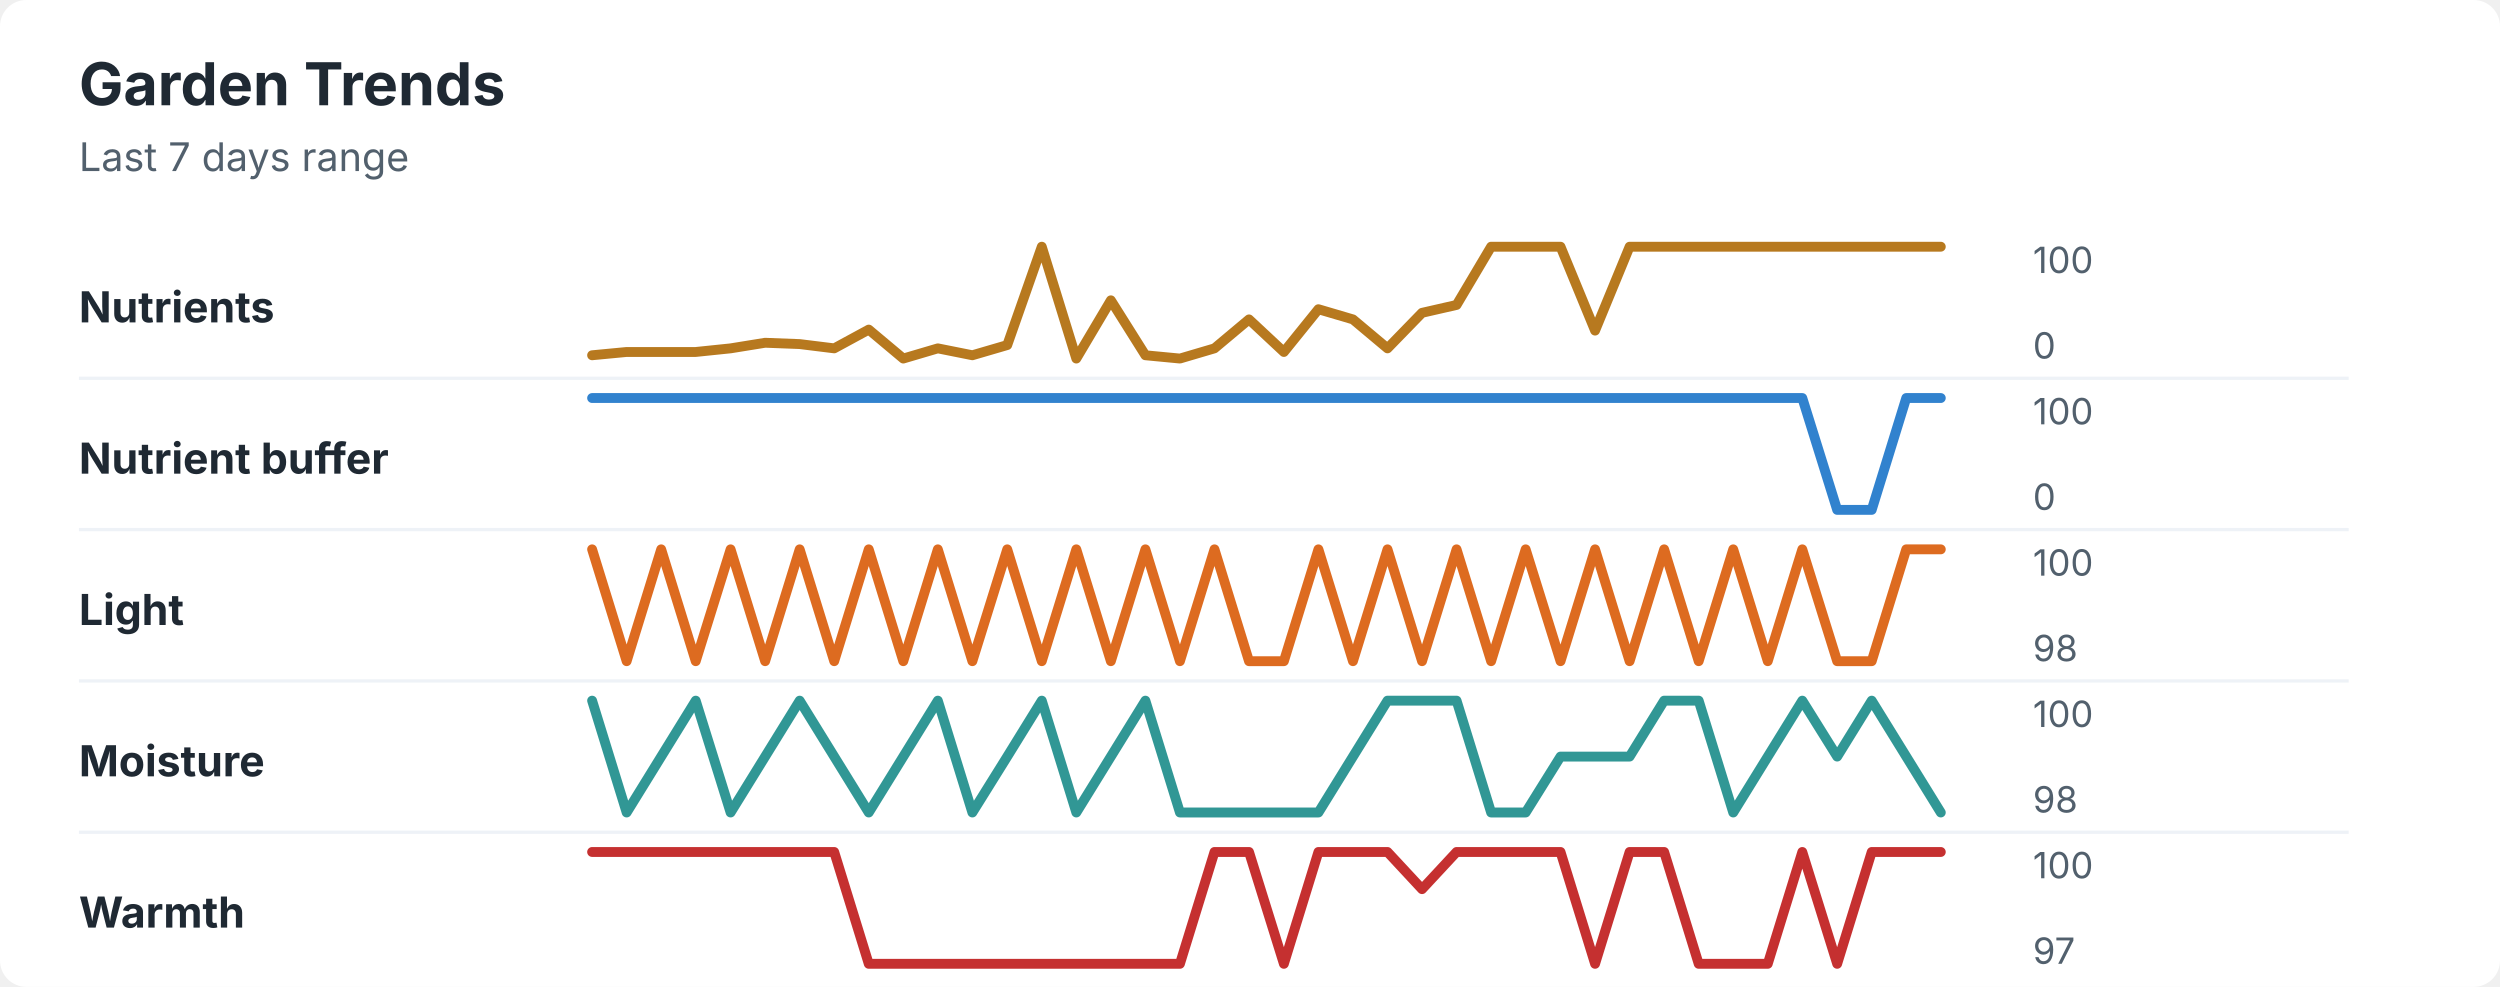
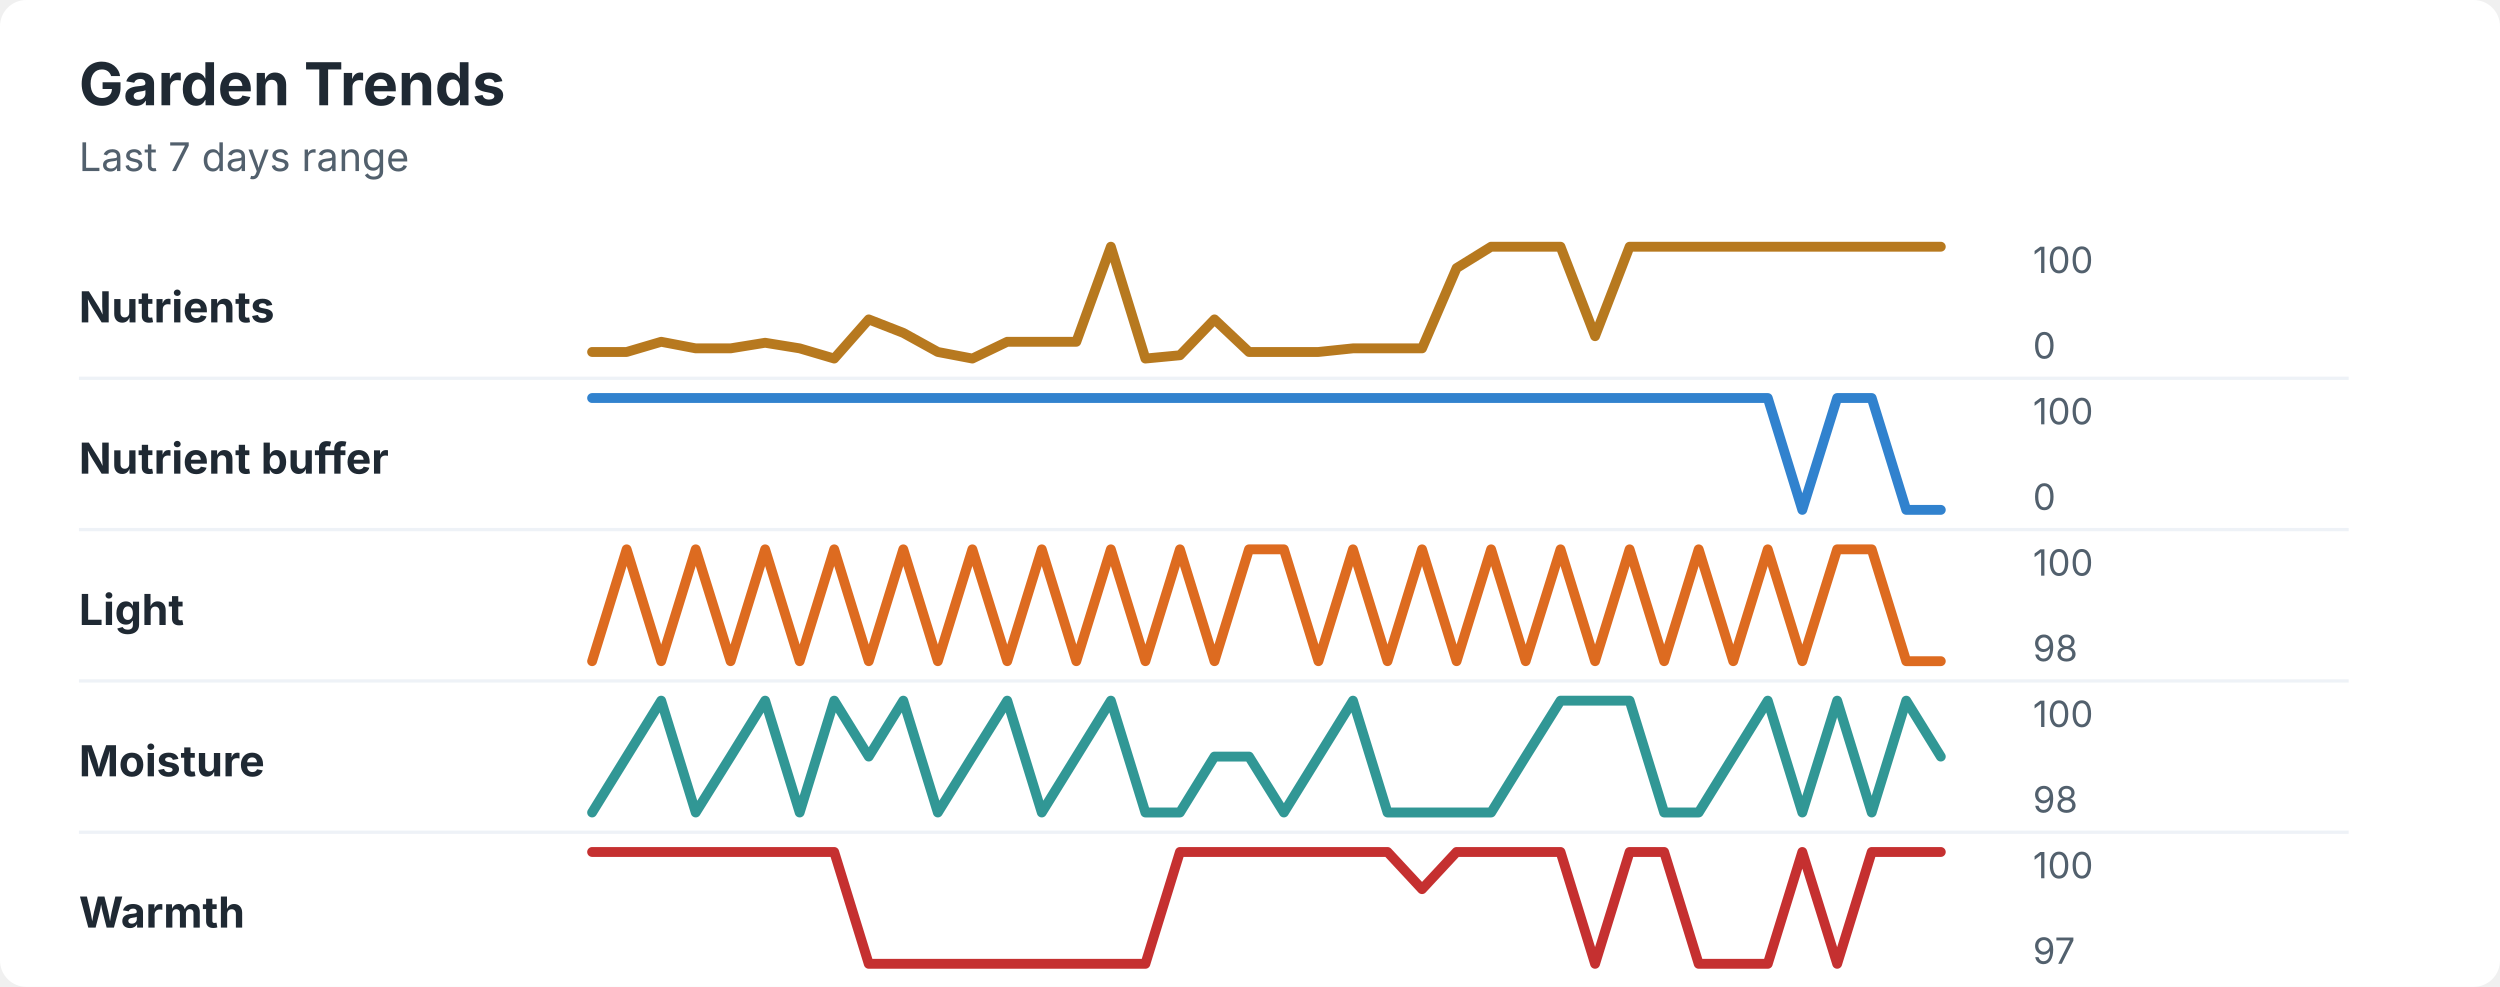
<svg xmlns="http://www.w3.org/2000/svg" width="760" height="300" viewBox="0 0 760 300" role="img" aria-labelledby="title desc">
  <rect width="760" height="300" rx="8" fill="#ffffff" />
  <style>
    text { font-family: -apple-system, BlinkMacSystemFont, "Segoe UI", sans-serif; }
    .title { font-size: 18px; font-weight: 700; fill: #1f2933; }
    .subtitle { font-size: 12px; fill: #52606d; }
    .label { font-size: 13px; font-weight: 650; fill: #1f2933; }
    .axis-value { font-size: 11px; fill: #52606d; }
    .separator { stroke: #eef2f7; stroke-width: 1; }
  </style>
  <text x="24" y="32" class="title">Garden Trends</text>
  <text x="24" y="52" class="subtitle">Last 7 days range</text>
  <text x="24" y="98" class="label">Nutrients</text>
-   <polyline points="180.0,108.0 190.5,107.0 201.0,107.0 211.5,107.0 222.1,105.9 232.6,104.2 243.1,104.6 253.6,105.9 264.1,100.2 274.6,109.0 285.1,105.9 295.6,108.0 306.2,104.9 316.7,75.0 327.2,109.0 337.7,91.3 348.2,108.0 358.7,109.0 369.2,105.9 379.7,97.1 390.3,107.0 400.8,94.0 411.3,97.1 421.8,105.9 432.3,95.1 442.8,92.7 453.3,75.0 463.8,75.0 474.4,75.0 484.9,100.5 495.4,75.0 505.9,75.0 516.4,75.0 526.9,75.0 537.4,75.0 547.9,75.0 558.5,75.0 569.0,75.0 579.5,75.0 590.0,75.0 " fill="none" stroke="#b7791f" stroke-width="3" stroke-linecap="round" stroke-linejoin="round" />
+   <polyline points="180.0,107.0 190.5,107.0 201.0,103.9 211.5,105.9 222.1,105.9 232.6,104.2 243.1,105.9 253.6,109.0 264.1,97.1 274.6,101.2 285.1,107.0 295.6,109.0 306.2,103.9 316.7,103.9 327.2,103.9 337.7,75.0 348.2,109.0 358.7,108.0 369.2,97.1 379.7,107.0 390.3,107.0 400.8,107.0 411.3,105.9 421.8,105.9 432.3,105.9 442.8,81.5 453.3,75.0 463.8,75.0 474.4,75.0 484.9,102.2 495.4,75.0 505.9,75.0 516.4,75.0 526.9,75.0 537.4,75.0 547.9,75.0 558.5,75.0 569.0,75.0 579.5,75.0 590.0,75.0 " fill="none" stroke="#b7791f" stroke-width="3" stroke-linecap="round" stroke-linejoin="round" />
  <text x="618" y="83" class="axis-value">100</text>
  <text x="618" y="109" class="axis-value">0</text>
  <line x1="24" y1="115.0" x2="714" y2="115.0" class="separator" />
  <text x="24" y="144" class="label">Nutrient buffer</text>
-   <polyline points="180.0,121.0 190.5,121.0 201.0,121.0 211.5,121.0 222.1,121.0 232.6,121.0 243.1,121.0 253.6,121.0 264.1,121.0 274.6,121.0 285.1,121.0 295.6,121.0 306.2,121.0 316.7,121.0 327.2,121.0 337.7,121.0 348.2,121.0 358.7,121.0 369.2,121.0 379.7,121.0 390.3,121.0 400.8,121.0 411.3,121.0 421.8,121.0 432.3,121.0 442.8,121.0 453.3,121.0 463.8,121.0 474.4,121.0 484.9,121.0 495.4,121.0 505.9,121.0 516.4,121.0 526.9,121.0 537.4,121.0 547.9,121.0 558.5,155.0 569.0,155.0 579.5,121.0 590.0,121.0 " fill="none" stroke="#3182ce" stroke-width="3" stroke-linecap="round" stroke-linejoin="round" />
+   <polyline points="180.0,121.0 190.5,121.0 201.0,121.0 211.5,121.0 222.1,121.0 232.6,121.0 243.1,121.0 253.6,121.0 264.1,121.0 274.6,121.0 285.1,121.0 295.6,121.0 306.2,121.0 316.7,121.0 327.2,121.0 337.7,121.0 348.2,121.0 358.7,121.0 369.2,121.0 379.7,121.0 390.3,121.0 400.8,121.0 411.3,121.0 421.8,121.0 432.3,121.0 442.8,121.0 453.3,121.0 463.8,121.0 474.4,121.0 484.9,121.0 495.4,121.0 505.9,121.0 516.4,121.0 526.9,121.0 537.4,121.0 547.9,155.0 558.5,121.0 569.0,121.0 579.5,155.0 590.0,155.0 " fill="none" stroke="#3182ce" stroke-width="3" stroke-linecap="round" stroke-linejoin="round" />
  <text x="618" y="129" class="axis-value">100</text>
  <text x="618" y="155" class="axis-value">0</text>
  <line x1="24" y1="161.0" x2="714" y2="161.0" class="separator" />
  <text x="24" y="190" class="label">Light</text>
-   <polyline points="180.0,167.0 190.5,201.0 201.0,167.0 211.5,201.0 222.1,167.0 232.6,201.0 243.1,167.0 253.6,201.0 264.1,167.0 274.6,201.0 285.1,167.0 295.6,201.0 306.2,167.0 316.7,201.0 327.2,167.0 337.7,201.0 348.2,167.0 358.7,201.0 369.2,167.0 379.7,201.0 390.3,201.0 400.8,167.0 411.3,201.0 421.8,167.0 432.3,201.0 442.8,167.0 453.3,201.0 463.8,167.0 474.4,201.0 484.9,167.0 495.4,201.0 505.9,167.0 516.4,201.0 526.9,167.0 537.4,201.0 547.9,167.0 558.5,201.0 569.0,201.0 579.5,167.0 590.0,167.0 " fill="none" stroke="#dd6b20" stroke-width="3" stroke-linecap="round" stroke-linejoin="round" />
+   <polyline points="180.0,201.0 190.5,167.0 201.0,201.0 211.5,167.0 222.1,201.0 232.6,167.0 243.1,201.0 253.6,167.0 264.1,201.0 274.6,167.0 285.1,201.0 295.6,167.0 306.2,201.0 316.7,167.0 327.2,201.0 337.7,167.0 348.2,201.0 358.7,167.0 369.2,201.0 379.7,167.0 390.3,167.0 400.8,201.0 411.3,167.0 421.8,201.0 432.3,167.0 442.8,201.0 453.3,167.0 463.8,201.0 474.4,167.0 484.9,201.0 495.4,167.0 505.9,201.0 516.4,167.0 526.9,201.0 537.4,167.0 547.9,201.0 558.5,167.0 569.0,167.0 579.5,201.0 590.0,201.0 " fill="none" stroke="#dd6b20" stroke-width="3" stroke-linecap="round" stroke-linejoin="round" />
  <text x="618" y="175" class="axis-value">100</text>
  <text x="618" y="201" class="axis-value">98</text>
  <line x1="24" y1="207.0" x2="714" y2="207.0" class="separator" />
  <text x="24" y="236" class="label">Moisture</text>
-   <polyline points="180.0,213.0 190.5,247.0 201.0,230.0 211.5,213.0 222.1,247.0 232.6,230.0 243.1,213.0 253.6,230.0 264.1,247.0 274.6,230.0 285.1,213.0 295.6,247.0 306.2,230.0 316.7,213.0 327.2,247.0 337.7,230.0 348.2,213.0 358.7,247.0 369.2,247.0 379.7,247.0 390.3,247.0 400.8,247.0 411.3,230.0 421.8,213.0 432.3,213.0 442.8,213.0 453.3,247.0 463.8,247.0 474.4,230.0 484.9,230.0 495.4,230.0 505.9,213.0 516.4,213.0 526.9,247.0 537.4,230.0 547.9,213.0 558.5,230.0 569.0,213.0 579.5,230.0 590.0,247.0 " fill="none" stroke="#319795" stroke-width="3" stroke-linecap="round" stroke-linejoin="round" />
+   <polyline points="180.0,247.0 190.5,230.0 201.0,213.0 211.5,247.0 222.1,230.0 232.6,213.0 243.1,247.0 253.6,213.0 264.1,230.0 274.6,213.0 285.1,247.0 295.6,230.0 306.2,213.0 316.7,247.0 327.2,230.0 337.7,213.0 348.2,247.0 358.7,247.0 369.2,230.0 379.7,230.0 390.3,247.0 400.8,230.0 411.3,213.0 421.8,247.0 432.3,247.0 442.8,247.0 453.3,247.0 463.8,230.0 474.4,213.0 484.9,213.0 495.4,213.0 505.9,247.0 516.4,247.0 526.9,230.0 537.4,213.0 547.9,247.0 558.5,213.0 569.0,247.0 579.5,213.0 590.0,230.0 " fill="none" stroke="#319795" stroke-width="3" stroke-linecap="round" stroke-linejoin="round" />
  <text x="618" y="221" class="axis-value">100</text>
  <text x="618" y="247" class="axis-value">98</text>
  <line x1="24" y1="253.0" x2="714" y2="253.0" class="separator" />
  <text x="24" y="282" class="label">Warmth</text>
-   <polyline points="180.0,259.0 190.5,259.0 201.0,259.0 211.5,259.0 222.1,259.0 232.6,259.0 243.1,259.0 253.6,259.0 264.1,293.0 274.6,293.0 285.1,293.0 295.6,293.0 306.2,293.0 316.7,293.0 327.2,293.0 337.7,293.0 348.2,293.0 358.7,293.0 369.2,259.0 379.7,259.0 390.3,293.0 400.8,259.0 411.3,259.0 421.8,259.0 432.3,270.3 442.8,259.0 453.3,259.0 463.8,259.0 474.4,259.0 484.9,293.0 495.4,259.0 505.9,259.0 516.4,293.0 526.9,293.0 537.4,293.0 547.9,259.0 558.5,293.0 569.0,259.0 579.5,259.0 590.0,259.0 " fill="none" stroke="#c53030" stroke-width="3" stroke-linecap="round" stroke-linejoin="round" />
+   <polyline points="180.0,259.0 190.5,259.0 201.0,259.0 211.5,259.0 222.1,259.0 232.6,259.0 243.1,259.0 253.6,259.0 264.1,293.0 274.6,293.0 285.1,293.0 295.6,293.0 306.2,293.0 316.7,293.0 327.2,293.0 337.7,293.0 348.2,293.0 358.7,259.0 369.2,259.0 379.7,259.0 390.3,259.0 400.8,259.0 411.3,259.0 421.8,259.0 432.3,270.3 442.8,259.0 453.3,259.0 463.8,259.0 474.4,259.0 484.9,293.0 495.4,259.0 505.9,259.0 516.4,293.0 526.9,293.0 537.4,293.0 547.9,259.0 558.5,293.0 569.0,259.0 579.5,259.0 590.0,259.0 " fill="none" stroke="#c53030" stroke-width="3" stroke-linecap="round" stroke-linejoin="round" />
  <text x="618" y="267" class="axis-value">100</text>
  <text x="618" y="293" class="axis-value">97</text>
</svg>
